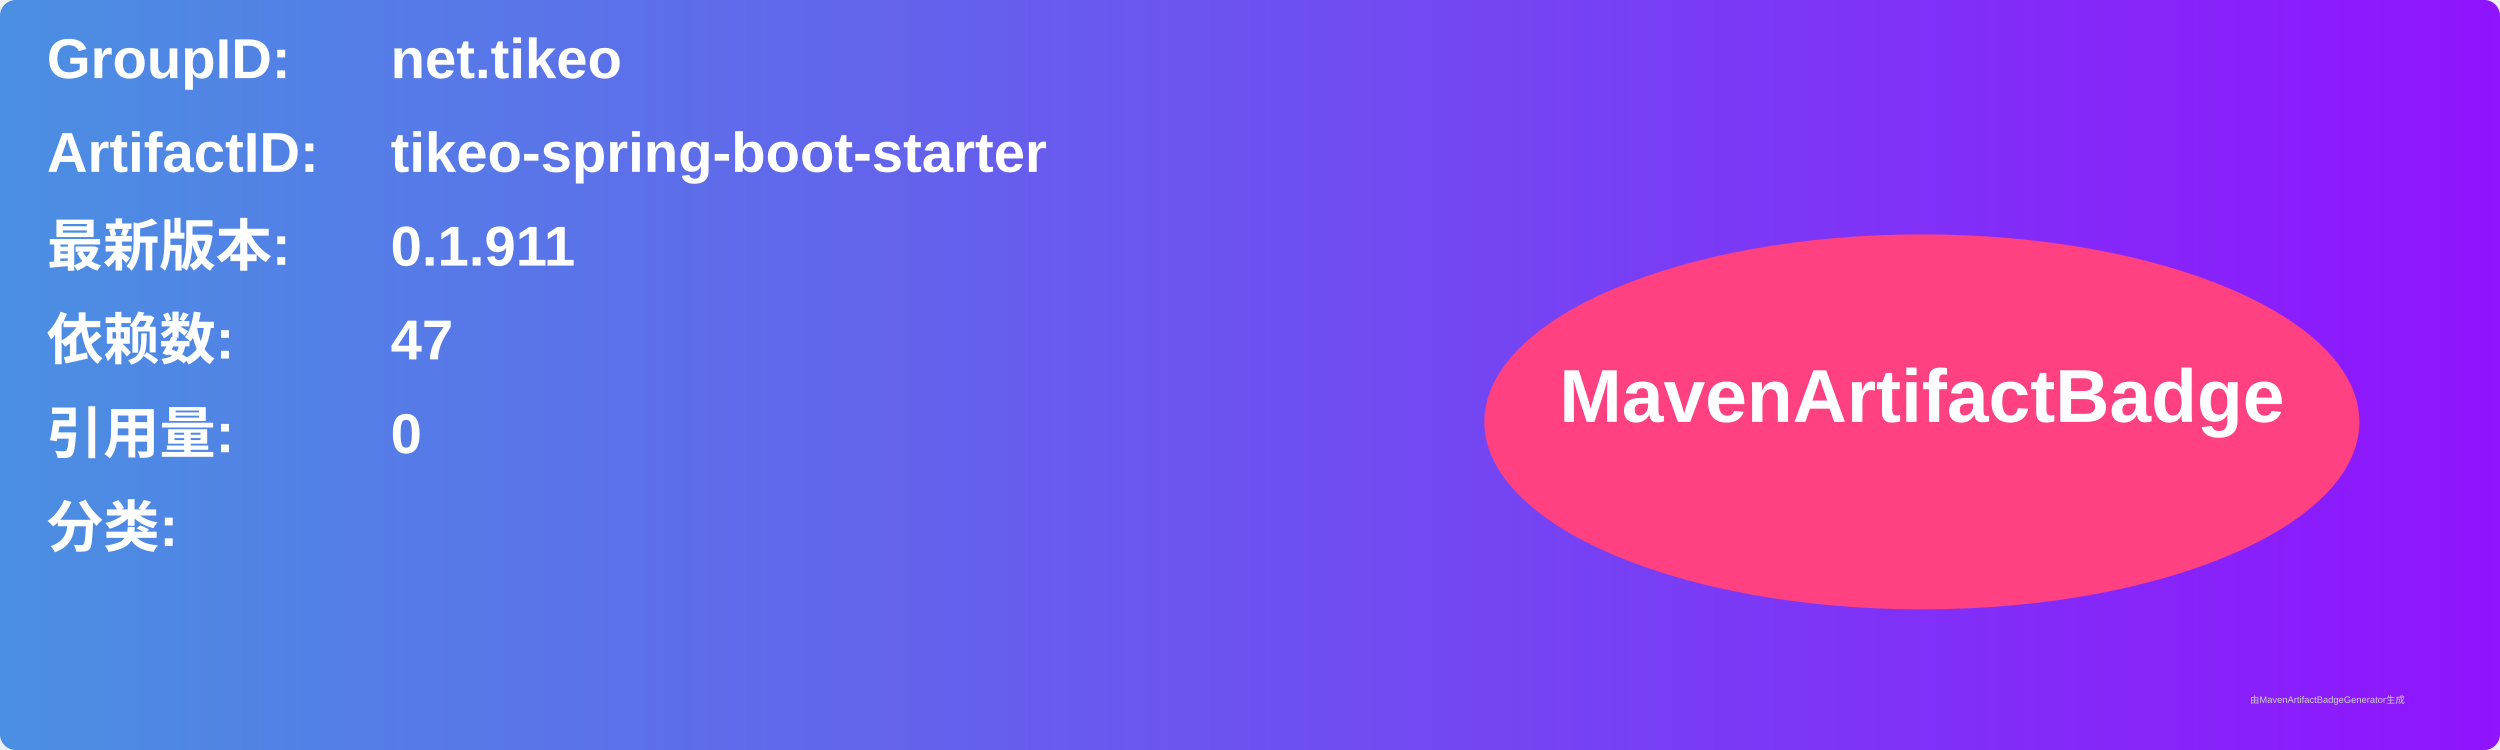
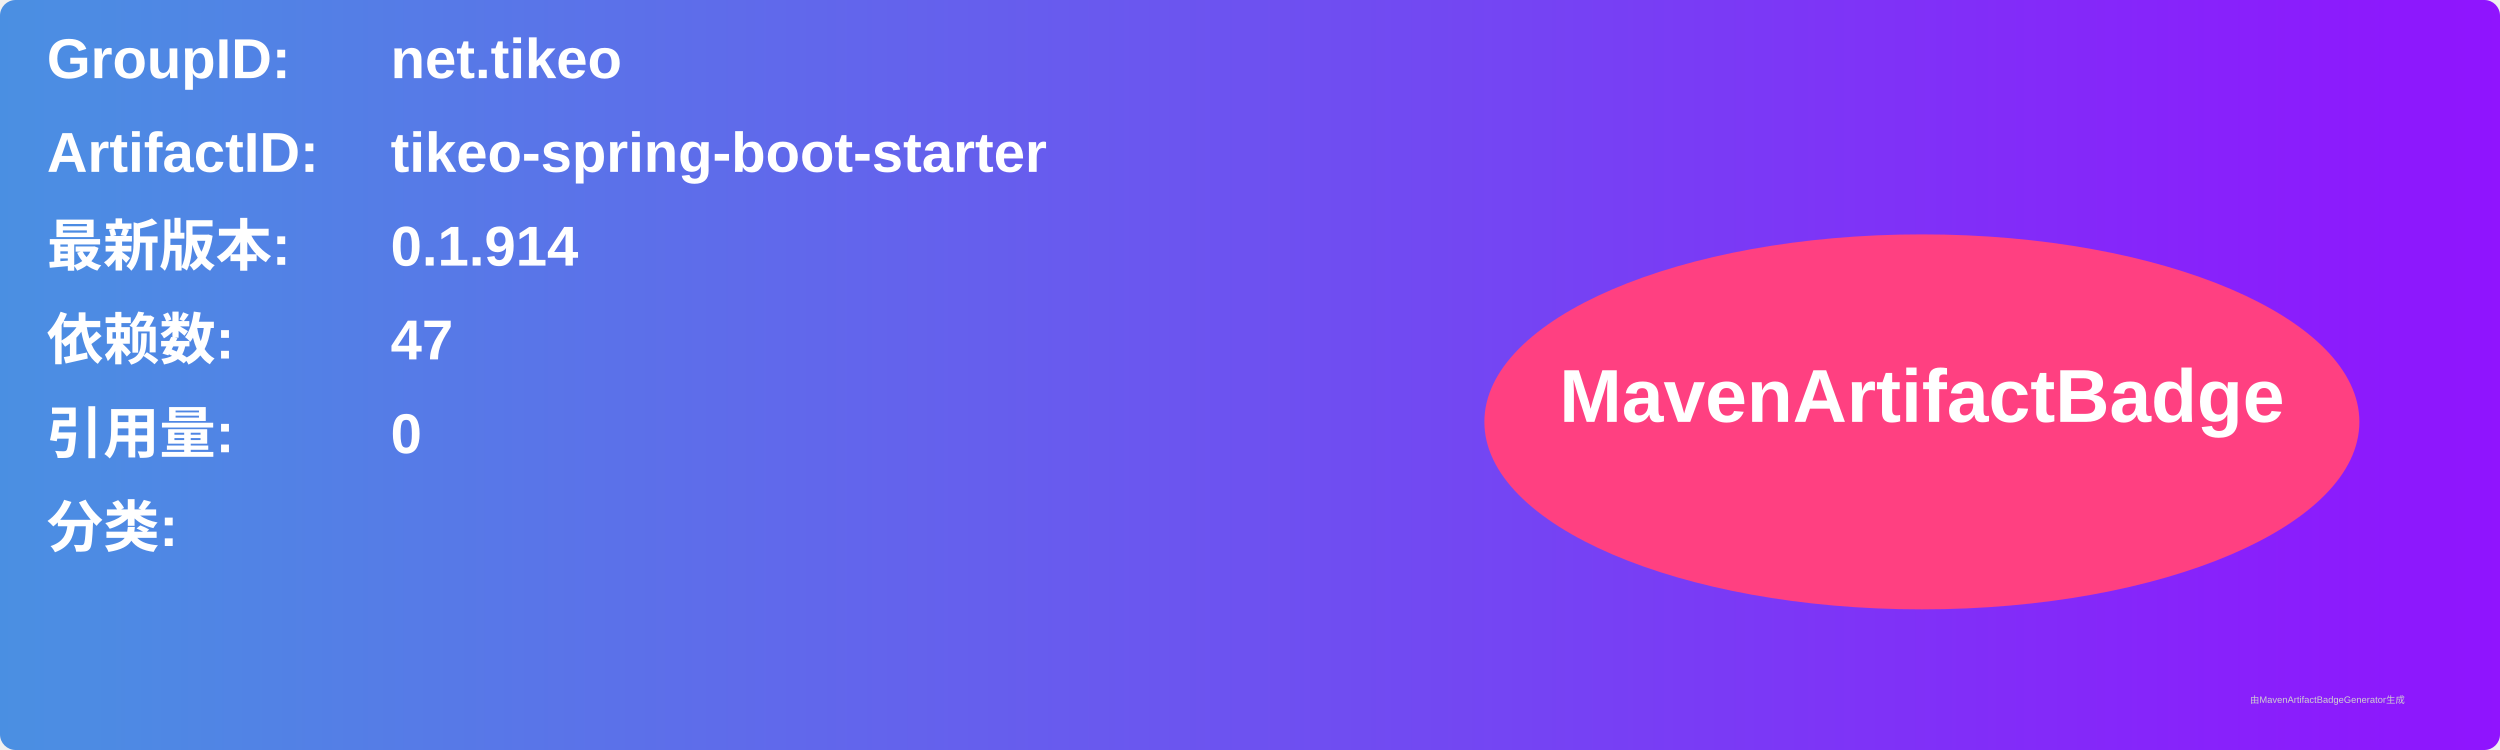
<svg xmlns="http://www.w3.org/2000/svg" width="800" height="240" viewBox="0 0 800 240">
  <linearGradient id="grad" x1="0%" y1="0%" x2="100%" y2="0%">
    <stop offset="0%" stop-color="#4a90e2" />
    <stop offset="100%" stop-color="#9013fe" />
  </linearGradient>
  <rect width="100%" height="100%" rx="5" ry="5" fill="url(#grad)" />
  <g transform="translate(15, 15)">
    <text x="0" y="10" font-family="Arial" font-size="18" fill="white" font-weight="bold" width="260">GroupID:</text>
    <text x="110" y="10" font-family="Arial" font-size="18" fill="white" font-weight="bold" width="460">net.tikeo</text>
    <text x="0" y="40" font-family="Arial" font-size="18" fill="white" font-weight="bold" width="260">ArtifactID:</text>
    <text x="110" y="40" font-family="Arial" font-size="18" fill="white" font-weight="bold" width="460">tikeo-spring-boot-starter</text>
    <text x="0" y="70" font-family="Arial" font-size="18" fill="white" font-weight="bold">最新版本:</text>
    <text x="110" y="70" font-family="Arial" font-size="18" fill="white" font-weight="bold">
-       <tspan font-weight="bold">0.1.911</tspan>
+       <tspan font-weight="bold">0.1.914</tspan>
    </text>
    <text x="0" y="100" font-family="Arial" font-size="18" fill="white" font-weight="bold">依赖数: </text>
    <text x="110" y="100" font-family="Arial" font-size="18" fill="white">
      <tspan font-weight="bold">47</tspan>
    </text>
    <text x="0" y="130" font-family="Arial" font-size="18" fill="white" font-weight="bold">引用量: </text>
    <text x="110" y="130" font-family="Arial" font-size="18" fill="white">
      <tspan font-weight="bold">0</tspan>
    </text>
    <text x="0" y="160" font-family="Arial" font-size="18" fill="white" font-weight="bold">分类:</text>
    <text x="10" y="190" font-family="Arial" font-size="10" fill="white">
      <tspan font-weight="bold" />
    </text>
    <ellipse cx="600" cy="120" rx="140" ry="60" fill="#ff4081" />
    <text x="600" y="120" text-anchor="middle" font-family="Arial" font-size="24" fill="white" font-weight="bold">MavenArtifactBadge</text>
  </g>
  <text x="720" y="225" font-family="Arial" font-size="3" fill="#d0d0d0">由MavenArtifactBadgeGenerator生成</text>
</svg>
